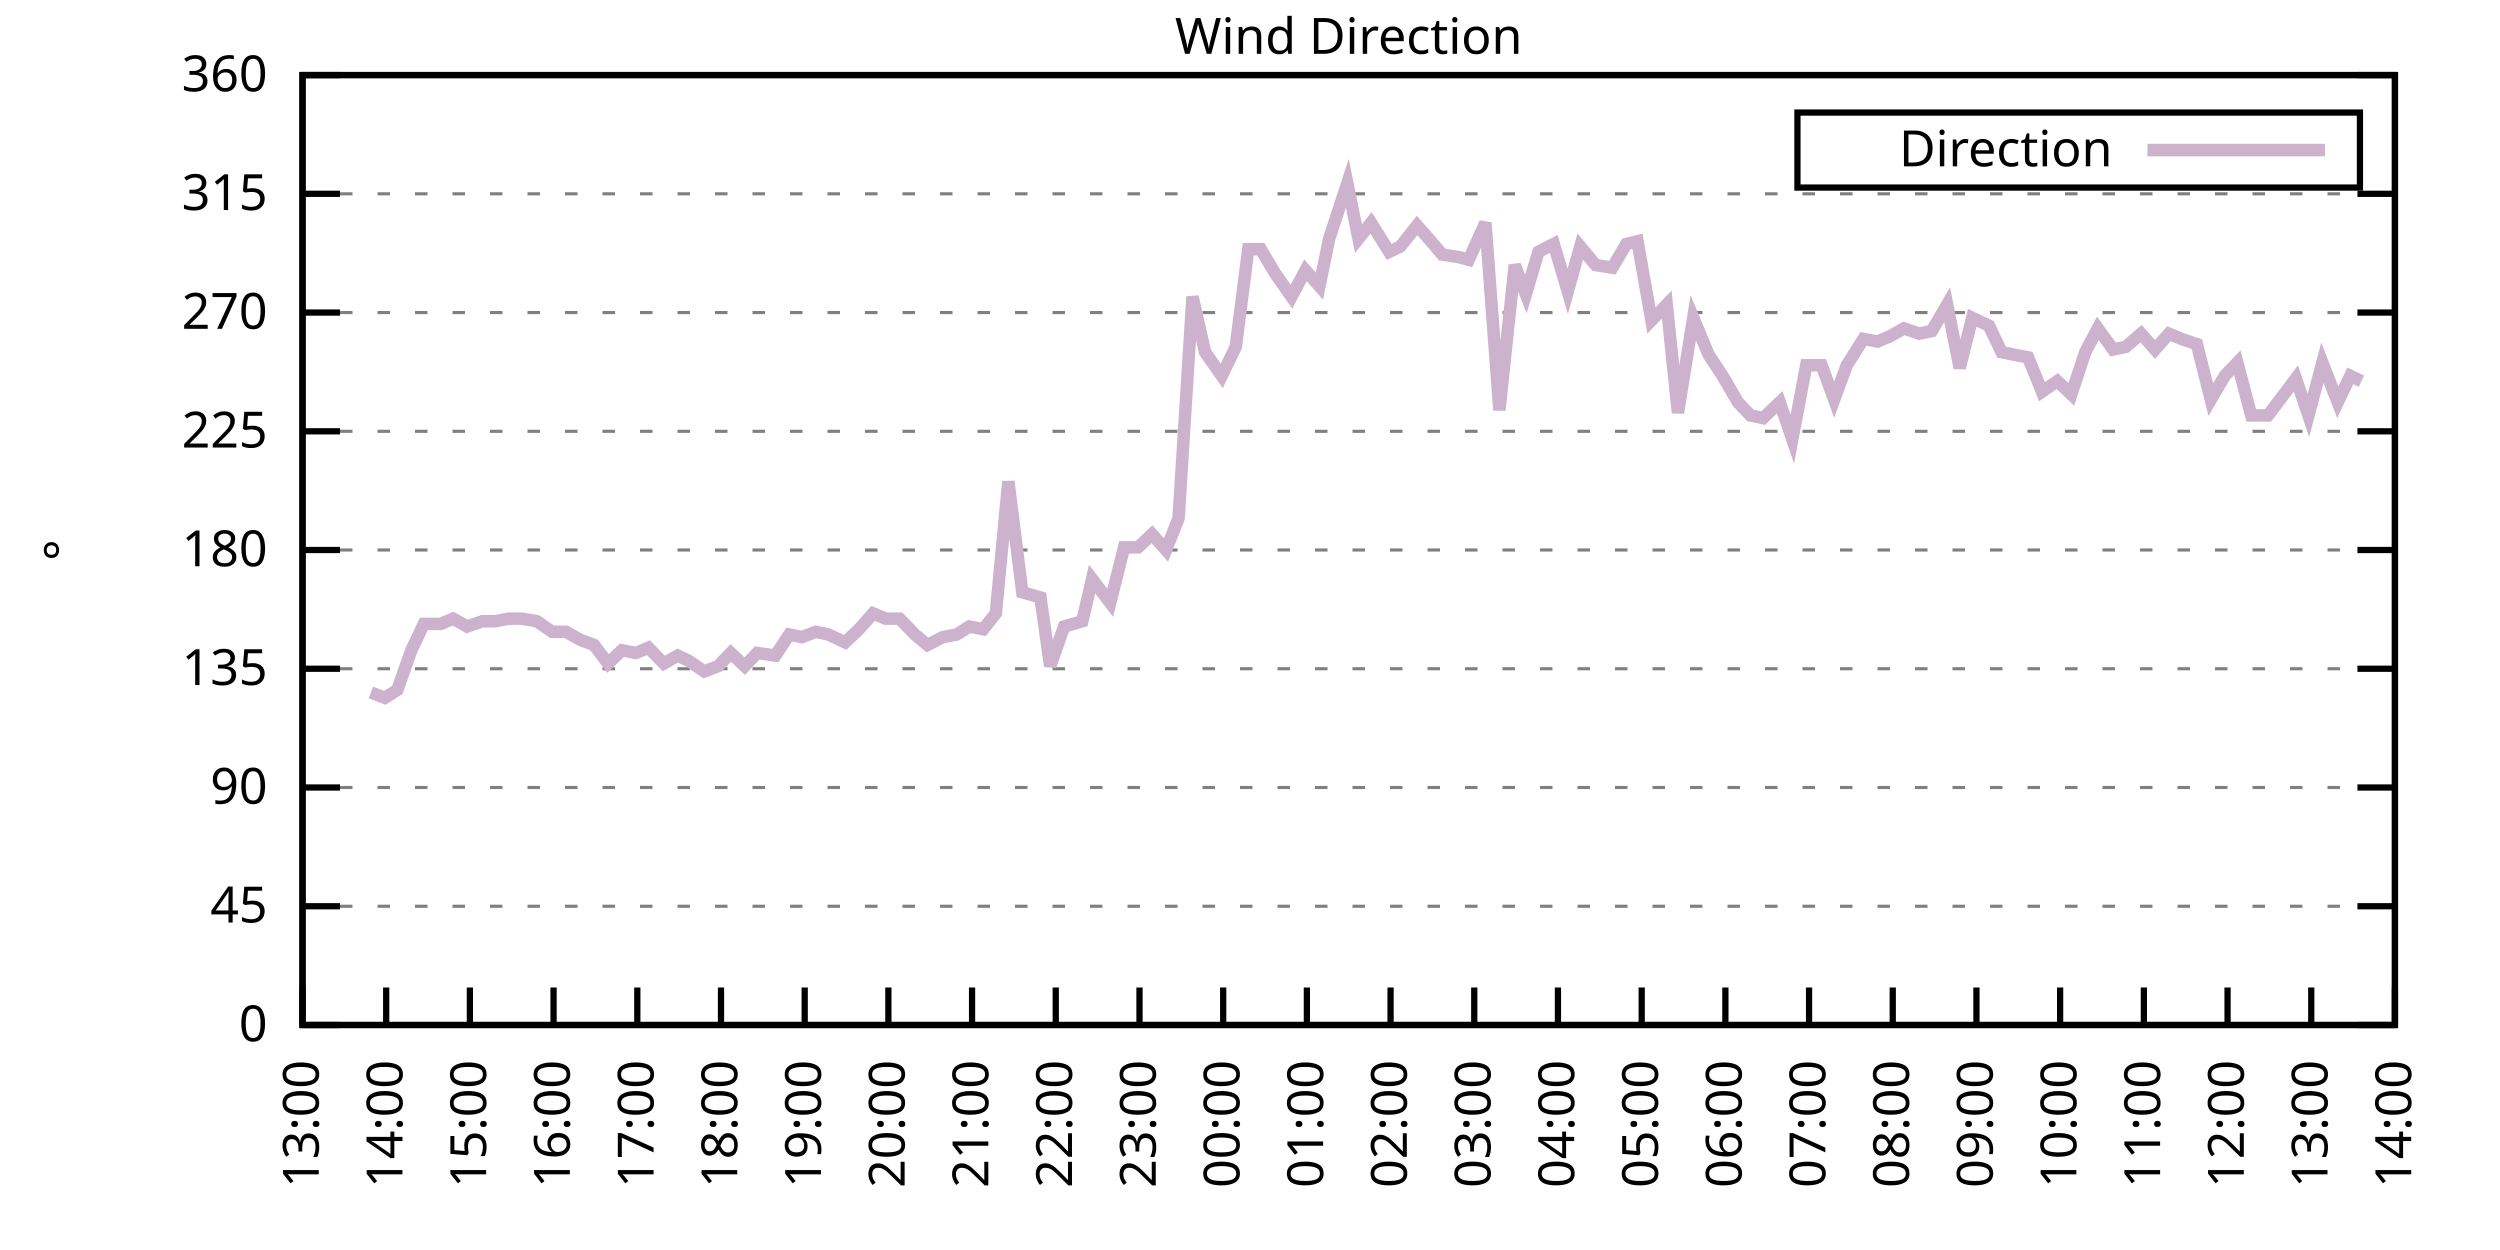
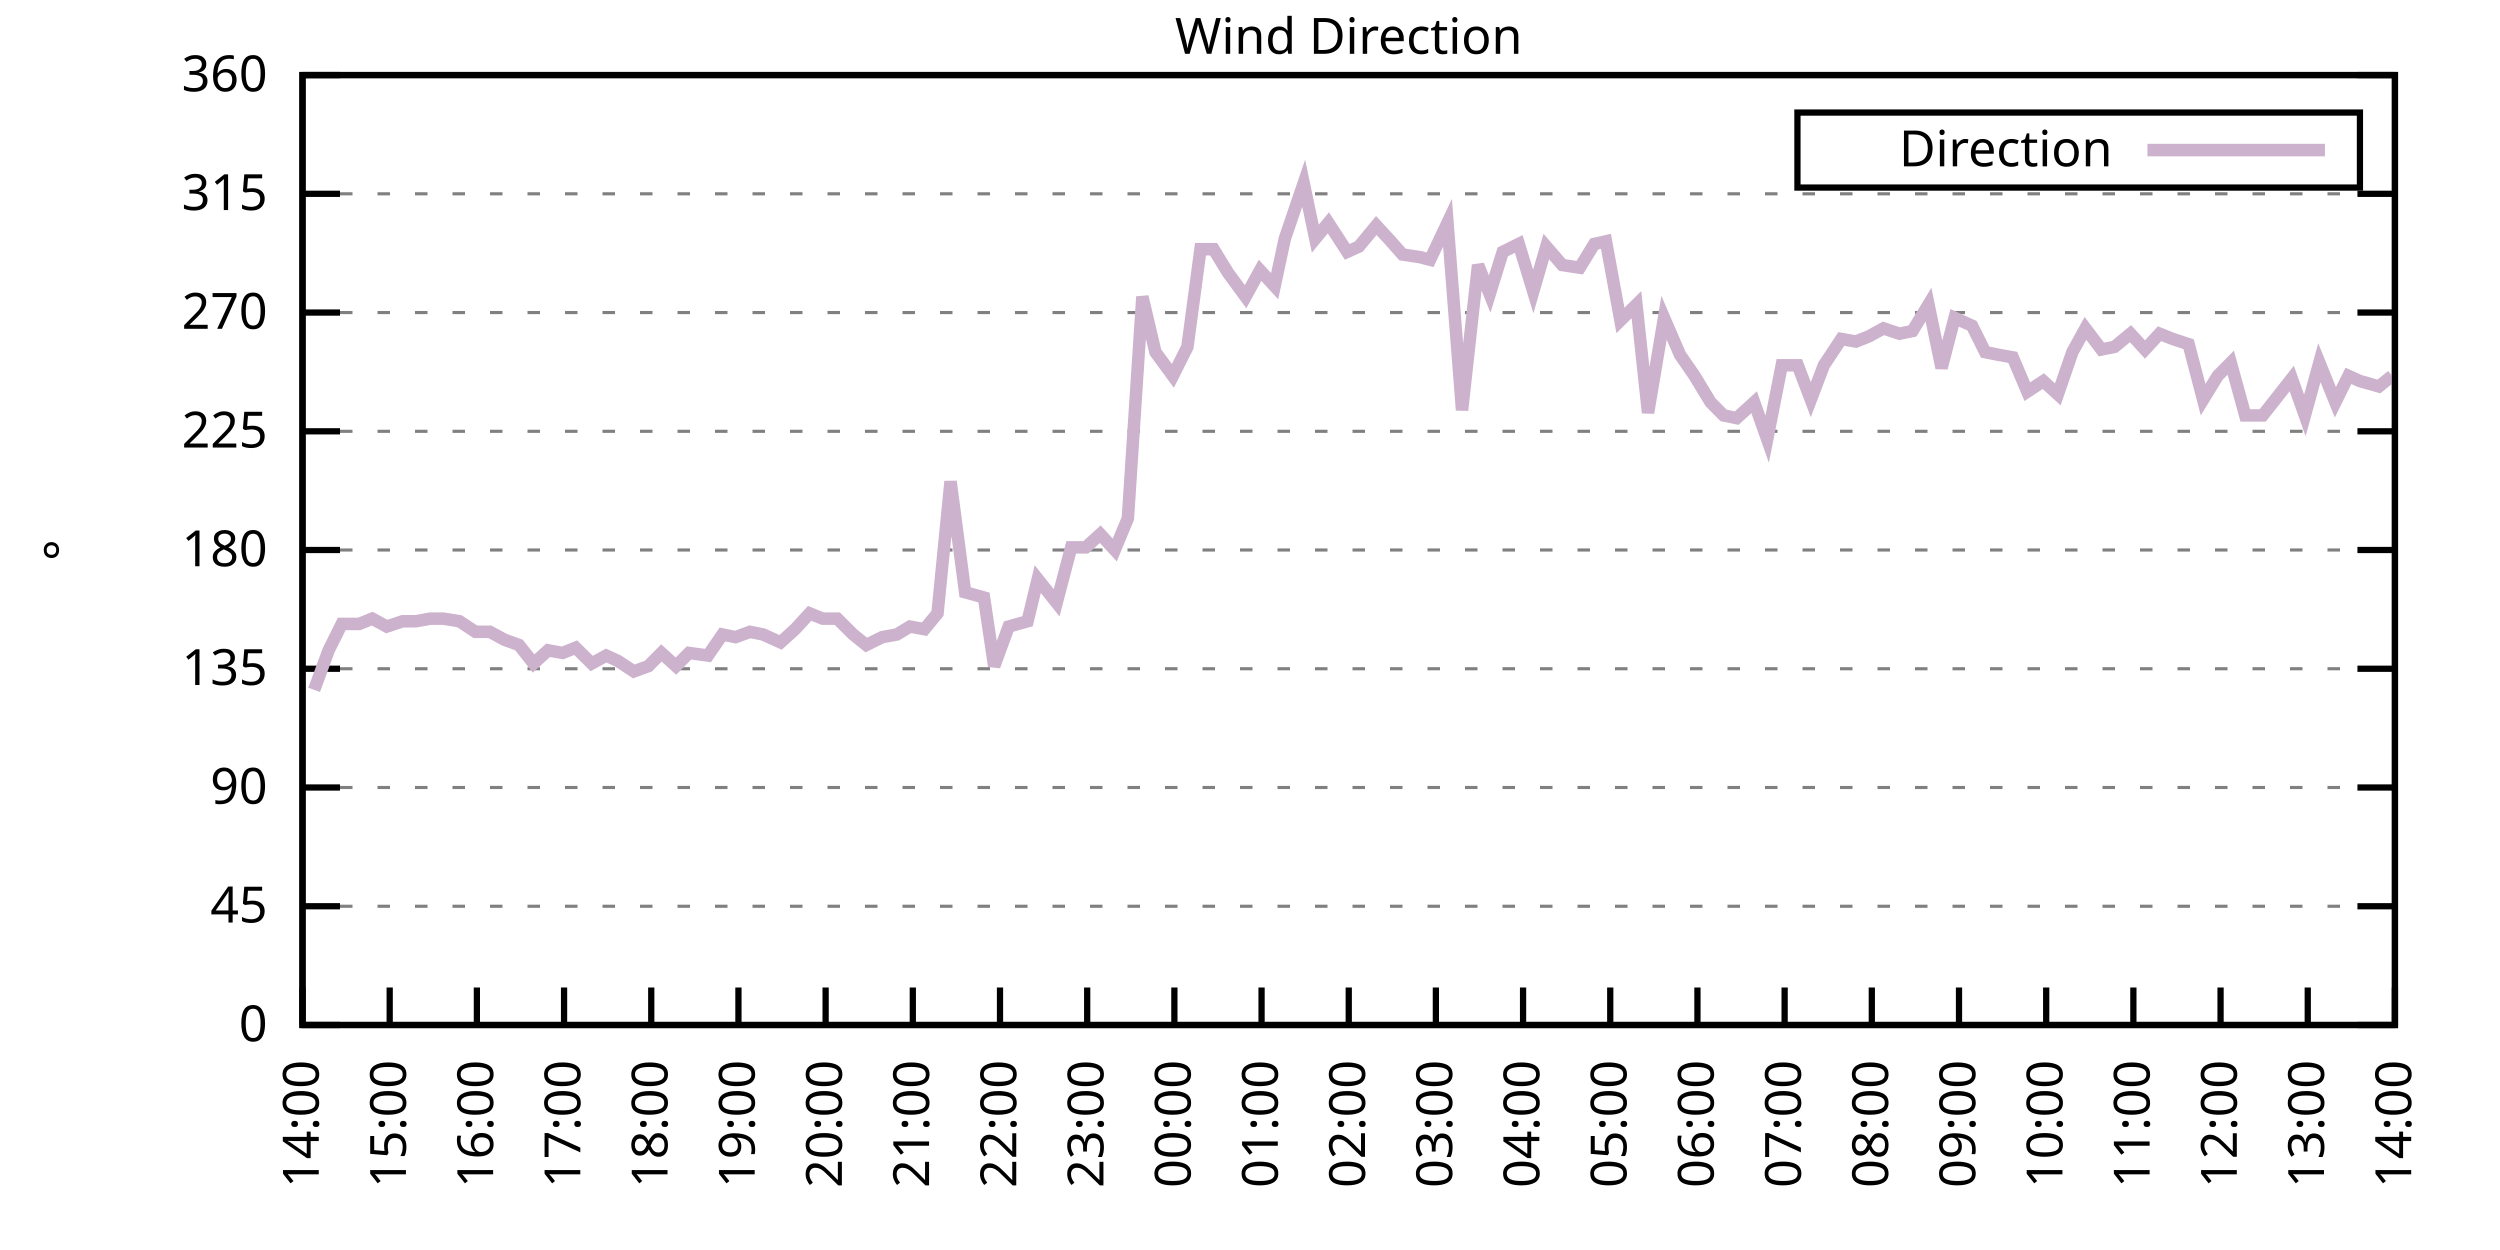
<svg xmlns="http://www.w3.org/2000/svg" xmlns:xlink="http://www.w3.org/1999/xlink" width="400" height="200" viewBox="0 0 400 200">
  <g id="gnuplot_canvas">
    <rect x="0" y="0" width="400" height="200" fill="none" />
    <defs>
      <circle id="gpDot" r="0.5" stroke-width="0.5" stroke="currentColor" />
      <path id="gpPt0" stroke-width="0.333" stroke="currentColor" d="M-1,0 h2 M0,-1 v2" />
      <path id="gpPt1" stroke-width="0.333" stroke="currentColor" d="M-1,-1 L1,1 M1,-1 L-1,1" />
      <path id="gpPt2" stroke-width="0.333" stroke="currentColor" d="M-1,0 L1,0 M0,-1 L0,1 M-1,-1 L1,1 M-1,1 L1,-1" />
      <rect id="gpPt3" stroke-width="0.333" stroke="currentColor" x="-1" y="-1" width="2" height="2" />
      <rect id="gpPt4" stroke-width="0.333" stroke="currentColor" fill="currentColor" x="-1" y="-1" width="2" height="2" />
      <circle id="gpPt5" stroke-width="0.333" stroke="currentColor" cx="0" cy="0" r="1" />
      <use xlink:href="#gpPt5" id="gpPt6" fill="currentColor" stroke="none" />
      <path id="gpPt7" stroke-width="0.333" stroke="currentColor" d="M0,-1.33 L-1.33,0.67 L1.33,0.67 z" />
      <use xlink:href="#gpPt7" id="gpPt8" fill="currentColor" stroke="none" />
      <use xlink:href="#gpPt7" id="gpPt9" stroke="currentColor" transform="rotate(180)" />
      <use xlink:href="#gpPt9" id="gpPt10" fill="currentColor" stroke="none" />
      <use xlink:href="#gpPt3" id="gpPt11" stroke="currentColor" transform="rotate(45)" />
      <use xlink:href="#gpPt11" id="gpPt12" fill="currentColor" stroke="none" />
      <path id="gpPt13" stroke-width="0.333" stroke="currentColor" d="M0,1.330 L1.265,0.411 L0.782,-1.067 L-0.782,-1.076 L-1.265,0.411 z" />
      <use xlink:href="#gpPt13" id="gpPt14" fill="currentColor" stroke="none" />
      <filter id="textbox" filterUnits="objectBoundingBox" x="0" y="0" height="1" width="1">
        <feFlood flood-color="white" flood-opacity="1" result="bgnd" />
        <feComposite in="SourceGraphic" in2="bgnd" operator="atop" />
      </filter>
      <filter id="greybox" filterUnits="objectBoundingBox" x="0" y="0" height="1" width="1">
        <feFlood flood-color="lightgrey" flood-opacity="1" result="grey" />
        <feComposite in="SourceGraphic" in2="grey" operator="atop" />
      </filter>
    </defs>
    <g fill="none" color="white" stroke="currentColor" stroke-width="1.00" stroke-linecap="butt" stroke-linejoin="miter">
</g>
    <g fill="none" color="black" stroke="currentColor" stroke-width="1.00" stroke-linecap="butt" stroke-linejoin="miter">
      <g stroke="none" shape-rendering="crispEdges">
        <polygon fill="rgb(255, 255, 255)" points="48.40,164.00 383.18,164.00 383.18,12.02 48.40,12.02 " />
      </g>
    </g>
    <g fill="none" color="black" stroke="currentColor" stroke-width="1.00" stroke-linecap="butt" stroke-linejoin="miter">
</g>
    <g fill="none" color="black" stroke="black" stroke-width="0.50" stroke-linecap="butt" stroke-linejoin="miter">
</g>
    <g fill="none" color="gray" stroke="currentColor" stroke-width="0.50" stroke-linecap="butt" stroke-linejoin="miter">
      <path stroke="gray" stroke-dasharray="2,4" class="gridline" d="M48.40,164.00 L383.19,164.00  " />
    </g>
    <g fill="none" color="gray" stroke="gray" stroke-width="1.00" stroke-linecap="butt" stroke-linejoin="miter">
</g>
    <g fill="none" color="black" stroke="currentColor" stroke-width="1.00" stroke-linecap="butt" stroke-linejoin="miter">
      <path stroke="black" d="M48.40,164.00 L54.40,164.00 M383.19,164.00 L377.19,164.00  " />
      <g transform="translate(42.80,166.60)" stroke="none" fill="black" font-family="Sans" font-size="8.00" text-anchor="end">
        <text>
          <tspan font-family="Sans"> 0</tspan>
        </text>
      </g>
    </g>
    <g fill="none" color="black" stroke="currentColor" stroke-width="1.00" stroke-linecap="butt" stroke-linejoin="miter">
</g>
    <g fill="none" color="black" stroke="black" stroke-width="0.50" stroke-linecap="butt" stroke-linejoin="miter">
</g>
    <g fill="none" color="gray" stroke="currentColor" stroke-width="0.50" stroke-linecap="butt" stroke-linejoin="miter">
      <path stroke="gray" stroke-dasharray="2,4" class="gridline" d="M48.40,145.00 L383.19,145.00  " />
    </g>
    <g fill="none" color="gray" stroke="gray" stroke-width="1.00" stroke-linecap="butt" stroke-linejoin="miter">
</g>
    <g fill="none" color="black" stroke="currentColor" stroke-width="1.00" stroke-linecap="butt" stroke-linejoin="miter">
      <path stroke="black" d="M48.40,145.00 L54.40,145.00 M383.19,145.00 L377.19,145.00  " />
      <g transform="translate(42.80,147.60)" stroke="none" fill="black" font-family="Sans" font-size="8.00" text-anchor="end">
        <text>
          <tspan font-family="Sans"> 45</tspan>
        </text>
      </g>
    </g>
    <g fill="none" color="black" stroke="currentColor" stroke-width="1.00" stroke-linecap="butt" stroke-linejoin="miter">
</g>
    <g fill="none" color="black" stroke="black" stroke-width="0.50" stroke-linecap="butt" stroke-linejoin="miter">
</g>
    <g fill="none" color="gray" stroke="currentColor" stroke-width="0.50" stroke-linecap="butt" stroke-linejoin="miter">
      <path stroke="gray" stroke-dasharray="2,4" class="gridline" d="M48.40,126.00 L383.19,126.00  " />
    </g>
    <g fill="none" color="gray" stroke="gray" stroke-width="1.00" stroke-linecap="butt" stroke-linejoin="miter">
</g>
    <g fill="none" color="black" stroke="currentColor" stroke-width="1.00" stroke-linecap="butt" stroke-linejoin="miter">
      <path stroke="black" d="M48.40,126.00 L54.40,126.00 M383.19,126.00 L377.19,126.00  " />
      <g transform="translate(42.80,128.60)" stroke="none" fill="black" font-family="Sans" font-size="8.00" text-anchor="end">
        <text>
          <tspan font-family="Sans"> 90</tspan>
        </text>
      </g>
    </g>
    <g fill="none" color="black" stroke="currentColor" stroke-width="1.00" stroke-linecap="butt" stroke-linejoin="miter">
</g>
    <g fill="none" color="black" stroke="black" stroke-width="0.50" stroke-linecap="butt" stroke-linejoin="miter">
</g>
    <g fill="none" color="gray" stroke="currentColor" stroke-width="0.50" stroke-linecap="butt" stroke-linejoin="miter">
      <path stroke="gray" stroke-dasharray="2,4" class="gridline" d="M48.40,107.00 L383.19,107.00  " />
    </g>
    <g fill="none" color="gray" stroke="gray" stroke-width="1.00" stroke-linecap="butt" stroke-linejoin="miter">
</g>
    <g fill="none" color="black" stroke="currentColor" stroke-width="1.00" stroke-linecap="butt" stroke-linejoin="miter">
      <path stroke="black" d="M48.40,107.00 L54.40,107.00 M383.19,107.00 L377.19,107.00  " />
      <g transform="translate(42.80,109.60)" stroke="none" fill="black" font-family="Sans" font-size="8.00" text-anchor="end">
        <text>
          <tspan font-family="Sans"> 135</tspan>
        </text>
      </g>
    </g>
    <g fill="none" color="black" stroke="currentColor" stroke-width="1.00" stroke-linecap="butt" stroke-linejoin="miter">
</g>
    <g fill="none" color="black" stroke="black" stroke-width="0.50" stroke-linecap="butt" stroke-linejoin="miter">
</g>
    <g fill="none" color="gray" stroke="currentColor" stroke-width="0.50" stroke-linecap="butt" stroke-linejoin="miter">
      <path stroke="gray" stroke-dasharray="2,4" class="gridline" d="M48.40,88.00 L383.19,88.00  " />
    </g>
    <g fill="none" color="gray" stroke="gray" stroke-width="1.00" stroke-linecap="butt" stroke-linejoin="miter">
</g>
    <g fill="none" color="black" stroke="currentColor" stroke-width="1.00" stroke-linecap="butt" stroke-linejoin="miter">
      <path stroke="black" d="M48.40,88.00 L54.40,88.00 M383.19,88.00 L377.19,88.00  " />
      <g transform="translate(42.80,90.60)" stroke="none" fill="black" font-family="Sans" font-size="8.00" text-anchor="end">
        <text>
          <tspan font-family="Sans"> 180</tspan>
        </text>
      </g>
    </g>
    <g fill="none" color="black" stroke="currentColor" stroke-width="1.00" stroke-linecap="butt" stroke-linejoin="miter">
</g>
    <g fill="none" color="black" stroke="black" stroke-width="0.50" stroke-linecap="butt" stroke-linejoin="miter">
</g>
    <g fill="none" color="gray" stroke="currentColor" stroke-width="0.50" stroke-linecap="butt" stroke-linejoin="miter">
      <path stroke="gray" stroke-dasharray="2,4" class="gridline" d="M48.40,69.01 L383.19,69.01  " />
    </g>
    <g fill="none" color="gray" stroke="gray" stroke-width="1.00" stroke-linecap="butt" stroke-linejoin="miter">
</g>
    <g fill="none" color="black" stroke="currentColor" stroke-width="1.00" stroke-linecap="butt" stroke-linejoin="miter">
      <path stroke="black" d="M48.40,69.01 L54.40,69.01 M383.19,69.01 L377.19,69.01  " />
      <g transform="translate(42.80,71.61)" stroke="none" fill="black" font-family="Sans" font-size="8.00" text-anchor="end">
        <text>
          <tspan font-family="Sans"> 225</tspan>
        </text>
      </g>
    </g>
    <g fill="none" color="black" stroke="currentColor" stroke-width="1.00" stroke-linecap="butt" stroke-linejoin="miter">
</g>
    <g fill="none" color="black" stroke="black" stroke-width="0.50" stroke-linecap="butt" stroke-linejoin="miter">
</g>
    <g fill="none" color="gray" stroke="currentColor" stroke-width="0.50" stroke-linecap="butt" stroke-linejoin="miter">
      <path stroke="gray" stroke-dasharray="2,4" class="gridline" d="M48.40,50.01 L383.19,50.01  " />
    </g>
    <g fill="none" color="gray" stroke="gray" stroke-width="1.00" stroke-linecap="butt" stroke-linejoin="miter">
</g>
    <g fill="none" color="black" stroke="currentColor" stroke-width="1.00" stroke-linecap="butt" stroke-linejoin="miter">
      <path stroke="black" d="M48.40,50.01 L54.40,50.01 M383.19,50.01 L377.19,50.01  " />
      <g transform="translate(42.80,52.61)" stroke="none" fill="black" font-family="Sans" font-size="8.00" text-anchor="end">
        <text>
          <tspan font-family="Sans"> 270</tspan>
        </text>
      </g>
    </g>
    <g fill="none" color="black" stroke="currentColor" stroke-width="1.00" stroke-linecap="butt" stroke-linejoin="miter">
</g>
    <g fill="none" color="black" stroke="black" stroke-width="0.50" stroke-linecap="butt" stroke-linejoin="miter">
</g>
    <g fill="none" color="gray" stroke="currentColor" stroke-width="0.50" stroke-linecap="butt" stroke-linejoin="miter">
      <path stroke="gray" stroke-dasharray="2,4" class="gridline" d="M48.40,31.01 L383.19,31.01  " />
    </g>
    <g fill="none" color="gray" stroke="gray" stroke-width="1.00" stroke-linecap="butt" stroke-linejoin="miter">
</g>
    <g fill="none" color="black" stroke="currentColor" stroke-width="1.00" stroke-linecap="butt" stroke-linejoin="miter">
      <path stroke="black" d="M48.40,31.01 L54.40,31.01 M383.19,31.01 L377.19,31.01  " />
      <g transform="translate(42.80,33.61)" stroke="none" fill="black" font-family="Sans" font-size="8.00" text-anchor="end">
        <text>
          <tspan font-family="Sans"> 315</tspan>
        </text>
      </g>
    </g>
    <g fill="none" color="black" stroke="currentColor" stroke-width="1.00" stroke-linecap="butt" stroke-linejoin="miter">
</g>
    <g fill="none" color="black" stroke="black" stroke-width="0.50" stroke-linecap="butt" stroke-linejoin="miter">
</g>
    <g fill="none" color="gray" stroke="currentColor" stroke-width="0.50" stroke-linecap="butt" stroke-linejoin="miter">
      <path stroke="gray" stroke-dasharray="2,4" class="gridline" d="M48.40,12.01 L383.19,12.01  " />
    </g>
    <g fill="none" color="gray" stroke="gray" stroke-width="1.00" stroke-linecap="butt" stroke-linejoin="miter">
</g>
    <g fill="none" color="black" stroke="currentColor" stroke-width="1.00" stroke-linecap="butt" stroke-linejoin="miter">
      <path stroke="black" d="M48.40,12.01 L54.40,12.01 M383.19,12.01 L377.19,12.01  " />
      <g transform="translate(42.80,14.61)" stroke="none" fill="black" font-family="Sans" font-size="8.00" text-anchor="end">
        <text>
          <tspan font-family="Sans"> 360</tspan>
        </text>
      </g>
    </g>
    <g fill="none" color="black" stroke="currentColor" stroke-width="1.00" stroke-linecap="butt" stroke-linejoin="miter">
      <path stroke="black" d="M48.40,164.00 L48.40,158.00  " />
      <g transform="translate(51.00,169.60) rotate(270.00)" stroke="none" fill="black" font-family="Sans" font-size="8.00" text-anchor="end">
        <text>
-           <tspan font-family="Sans">13:00</tspan>
-         </text>
-       </g>
-     </g>
-     <g fill="none" color="black" stroke="currentColor" stroke-width="1.00" stroke-linecap="butt" stroke-linejoin="miter">
-       <path stroke="black" d="M61.79,164.00 L61.79,158.00  " />
-       <g transform="translate(64.39,169.60) rotate(270.00)" stroke="none" fill="black" font-family="Sans" font-size="8.00" text-anchor="end">
-         <text>
          <tspan font-family="Sans">14:00</tspan>
        </text>
      </g>
    </g>
    <g fill="none" color="black" stroke="currentColor" stroke-width="1.00" stroke-linecap="butt" stroke-linejoin="miter">
-       <path stroke="black" d="M75.18,164.00 L75.18,158.00  " />
-       <g transform="translate(77.78,169.60) rotate(270.00)" stroke="none" fill="black" font-family="Sans" font-size="8.00" text-anchor="end">
+       <path stroke="black" d="M62.35,164.00 L62.35,158.00  " />
+       <g transform="translate(64.95,169.60) rotate(270.00)" stroke="none" fill="black" font-family="Sans" font-size="8.00" text-anchor="end">
        <text>
          <tspan font-family="Sans">15:00</tspan>
        </text>
      </g>
    </g>
    <g fill="none" color="black" stroke="currentColor" stroke-width="1.00" stroke-linecap="butt" stroke-linejoin="miter">
-       <path stroke="black" d="M88.57,164.00 L88.57,158.00  " />
-       <g transform="translate(91.17,169.60) rotate(270.00)" stroke="none" fill="black" font-family="Sans" font-size="8.00" text-anchor="end">
+       <path stroke="black" d="M76.30,164.00 L76.30,158.00  " />
+       <g transform="translate(78.90,169.60) rotate(270.00)" stroke="none" fill="black" font-family="Sans" font-size="8.00" text-anchor="end">
        <text>
          <tspan font-family="Sans">16:00</tspan>
        </text>
      </g>
    </g>
    <g fill="none" color="black" stroke="currentColor" stroke-width="1.00" stroke-linecap="butt" stroke-linejoin="miter">
-       <path stroke="black" d="M101.97,164.00 L101.97,158.00  " />
-       <g transform="translate(104.57,169.60) rotate(270.00)" stroke="none" fill="black" font-family="Sans" font-size="8.00" text-anchor="end">
+       <path stroke="black" d="M90.25,164.00 L90.25,158.00  " />
+       <g transform="translate(92.85,169.60) rotate(270.00)" stroke="none" fill="black" font-family="Sans" font-size="8.00" text-anchor="end">
        <text>
          <tspan font-family="Sans">17:00</tspan>
        </text>
      </g>
    </g>
    <g fill="none" color="black" stroke="currentColor" stroke-width="1.00" stroke-linecap="butt" stroke-linejoin="miter">
-       <path stroke="black" d="M115.36,164.00 L115.36,158.00  " />
-       <g transform="translate(117.96,169.60) rotate(270.00)" stroke="none" fill="black" font-family="Sans" font-size="8.00" text-anchor="end">
+       <path stroke="black" d="M104.20,164.00 L104.20,158.00  " />
+       <g transform="translate(106.80,169.60) rotate(270.00)" stroke="none" fill="black" font-family="Sans" font-size="8.00" text-anchor="end">
        <text>
          <tspan font-family="Sans">18:00</tspan>
        </text>
      </g>
    </g>
    <g fill="none" color="black" stroke="currentColor" stroke-width="1.00" stroke-linecap="butt" stroke-linejoin="miter">
-       <path stroke="black" d="M128.75,164.00 L128.75,158.00  " />
-       <g transform="translate(131.35,169.60) rotate(270.00)" stroke="none" fill="black" font-family="Sans" font-size="8.00" text-anchor="end">
+       <path stroke="black" d="M118.15,164.00 L118.15,158.00  " />
+       <g transform="translate(120.75,169.60) rotate(270.00)" stroke="none" fill="black" font-family="Sans" font-size="8.00" text-anchor="end">
        <text>
          <tspan font-family="Sans">19:00</tspan>
        </text>
      </g>
    </g>
    <g fill="none" color="black" stroke="currentColor" stroke-width="1.00" stroke-linecap="butt" stroke-linejoin="miter">
-       <path stroke="black" d="M142.14,164.00 L142.14,158.00  " />
-       <g transform="translate(144.74,169.60) rotate(270.00)" stroke="none" fill="black" font-family="Sans" font-size="8.00" text-anchor="end">
+       <path stroke="black" d="M132.10,164.00 L132.10,158.00  " />
+       <g transform="translate(134.70,169.60) rotate(270.00)" stroke="none" fill="black" font-family="Sans" font-size="8.00" text-anchor="end">
        <text>
          <tspan font-family="Sans">20:00</tspan>
        </text>
      </g>
    </g>
    <g fill="none" color="black" stroke="currentColor" stroke-width="1.00" stroke-linecap="butt" stroke-linejoin="miter">
-       <path stroke="black" d="M155.53,164.00 L155.53,158.00  " />
-       <g transform="translate(158.13,169.60) rotate(270.00)" stroke="none" fill="black" font-family="Sans" font-size="8.00" text-anchor="end">
+       <path stroke="black" d="M146.05,164.00 L146.05,158.00  " />
+       <g transform="translate(148.65,169.60) rotate(270.00)" stroke="none" fill="black" font-family="Sans" font-size="8.00" text-anchor="end">
        <text>
          <tspan font-family="Sans">21:00</tspan>
        </text>
      </g>
    </g>
    <g fill="none" color="black" stroke="currentColor" stroke-width="1.00" stroke-linecap="butt" stroke-linejoin="miter">
-       <path stroke="black" d="M168.92,164.00 L168.92,158.00  " />
-       <g transform="translate(171.52,169.60) rotate(270.00)" stroke="none" fill="black" font-family="Sans" font-size="8.00" text-anchor="end">
+       <path stroke="black" d="M160.00,164.00 L160.00,158.00  " />
+       <g transform="translate(162.60,169.60) rotate(270.00)" stroke="none" fill="black" font-family="Sans" font-size="8.00" text-anchor="end">
        <text>
          <tspan font-family="Sans">22:00</tspan>
        </text>
      </g>
    </g>
    <g fill="none" color="black" stroke="currentColor" stroke-width="1.00" stroke-linecap="butt" stroke-linejoin="miter">
-       <path stroke="black" d="M182.32,164.00 L182.32,158.00  " />
-       <g transform="translate(184.92,169.60) rotate(270.00)" stroke="none" fill="black" font-family="Sans" font-size="8.00" text-anchor="end">
+       <path stroke="black" d="M173.95,164.00 L173.95,158.00  " />
+       <g transform="translate(176.55,169.60) rotate(270.00)" stroke="none" fill="black" font-family="Sans" font-size="8.00" text-anchor="end">
        <text>
          <tspan font-family="Sans">23:00</tspan>
        </text>
      </g>
    </g>
    <g fill="none" color="black" stroke="currentColor" stroke-width="1.00" stroke-linecap="butt" stroke-linejoin="miter">
-       <path stroke="black" d="M195.71,164.00 L195.71,158.00  " />
-       <g transform="translate(198.31,169.60) rotate(270.00)" stroke="none" fill="black" font-family="Sans" font-size="8.00" text-anchor="end">
+       <path stroke="black" d="M187.90,164.00 L187.90,158.00  " />
+       <g transform="translate(190.50,169.60) rotate(270.00)" stroke="none" fill="black" font-family="Sans" font-size="8.00" text-anchor="end">
        <text>
          <tspan font-family="Sans">00:00</tspan>
        </text>
      </g>
    </g>
    <g fill="none" color="black" stroke="currentColor" stroke-width="1.00" stroke-linecap="butt" stroke-linejoin="miter">
-       <path stroke="black" d="M209.10,164.00 L209.10,158.00  " />
-       <g transform="translate(211.70,169.60) rotate(270.00)" stroke="none" fill="black" font-family="Sans" font-size="8.00" text-anchor="end">
+       <path stroke="black" d="M201.85,164.00 L201.85,158.00  " />
+       <g transform="translate(204.45,169.60) rotate(270.00)" stroke="none" fill="black" font-family="Sans" font-size="8.00" text-anchor="end">
        <text>
          <tspan font-family="Sans">01:00</tspan>
        </text>
      </g>
    </g>
    <g fill="none" color="black" stroke="currentColor" stroke-width="1.00" stroke-linecap="butt" stroke-linejoin="miter">
-       <path stroke="black" d="M222.49,164.00 L222.49,158.00  " />
-       <g transform="translate(225.09,169.60) rotate(270.00)" stroke="none" fill="black" font-family="Sans" font-size="8.00" text-anchor="end">
+       <path stroke="black" d="M215.80,164.00 L215.80,158.00  " />
+       <g transform="translate(218.40,169.60) rotate(270.00)" stroke="none" fill="black" font-family="Sans" font-size="8.00" text-anchor="end">
        <text>
          <tspan font-family="Sans">02:00</tspan>
        </text>
      </g>
    </g>
    <g fill="none" color="black" stroke="currentColor" stroke-width="1.00" stroke-linecap="butt" stroke-linejoin="miter">
-       <path stroke="black" d="M235.88,164.00 L235.88,158.00  " />
-       <g transform="translate(238.48,169.60) rotate(270.00)" stroke="none" fill="black" font-family="Sans" font-size="8.00" text-anchor="end">
+       <path stroke="black" d="M229.74,164.00 L229.74,158.00  " />
+       <g transform="translate(232.34,169.60) rotate(270.00)" stroke="none" fill="black" font-family="Sans" font-size="8.00" text-anchor="end">
        <text>
          <tspan font-family="Sans">03:00</tspan>
        </text>
      </g>
    </g>
    <g fill="none" color="black" stroke="currentColor" stroke-width="1.00" stroke-linecap="butt" stroke-linejoin="miter">
-       <path stroke="black" d="M249.27,164.00 L249.27,158.00  " />
-       <g transform="translate(251.87,169.60) rotate(270.00)" stroke="none" fill="black" font-family="Sans" font-size="8.00" text-anchor="end">
+       <path stroke="black" d="M243.69,164.00 L243.69,158.00  " />
+       <g transform="translate(246.29,169.60) rotate(270.00)" stroke="none" fill="black" font-family="Sans" font-size="8.00" text-anchor="end">
        <text>
          <tspan font-family="Sans">04:00</tspan>
        </text>
      </g>
    </g>
    <g fill="none" color="black" stroke="currentColor" stroke-width="1.00" stroke-linecap="butt" stroke-linejoin="miter">
-       <path stroke="black" d="M262.67,164.00 L262.67,158.00  " />
-       <g transform="translate(265.27,169.60) rotate(270.00)" stroke="none" fill="black" font-family="Sans" font-size="8.00" text-anchor="end">
+       <path stroke="black" d="M257.64,164.00 L257.64,158.00  " />
+       <g transform="translate(260.24,169.60) rotate(270.00)" stroke="none" fill="black" font-family="Sans" font-size="8.00" text-anchor="end">
        <text>
          <tspan font-family="Sans">05:00</tspan>
        </text>
      </g>
    </g>
    <g fill="none" color="black" stroke="currentColor" stroke-width="1.00" stroke-linecap="butt" stroke-linejoin="miter">
-       <path stroke="black" d="M276.06,164.00 L276.06,158.00  " />
-       <g transform="translate(278.66,169.60) rotate(270.00)" stroke="none" fill="black" font-family="Sans" font-size="8.00" text-anchor="end">
+       <path stroke="black" d="M271.59,164.00 L271.59,158.00  " />
+       <g transform="translate(274.19,169.60) rotate(270.00)" stroke="none" fill="black" font-family="Sans" font-size="8.00" text-anchor="end">
        <text>
          <tspan font-family="Sans">06:00</tspan>
        </text>
      </g>
    </g>
    <g fill="none" color="black" stroke="currentColor" stroke-width="1.00" stroke-linecap="butt" stroke-linejoin="miter">
-       <path stroke="black" d="M289.45,164.00 L289.45,158.00  " />
-       <g transform="translate(292.05,169.60) rotate(270.00)" stroke="none" fill="black" font-family="Sans" font-size="8.00" text-anchor="end">
+       <path stroke="black" d="M285.54,164.00 L285.54,158.00  " />
+       <g transform="translate(288.14,169.60) rotate(270.00)" stroke="none" fill="black" font-family="Sans" font-size="8.00" text-anchor="end">
        <text>
          <tspan font-family="Sans">07:00</tspan>
        </text>
      </g>
    </g>
    <g fill="none" color="black" stroke="currentColor" stroke-width="1.00" stroke-linecap="butt" stroke-linejoin="miter">
-       <path stroke="black" d="M302.84,164.00 L302.84,158.00  " />
-       <g transform="translate(305.44,169.60) rotate(270.00)" stroke="none" fill="black" font-family="Sans" font-size="8.00" text-anchor="end">
+       <path stroke="black" d="M299.49,164.00 L299.49,158.00  " />
+       <g transform="translate(302.09,169.60) rotate(270.00)" stroke="none" fill="black" font-family="Sans" font-size="8.00" text-anchor="end">
        <text>
          <tspan font-family="Sans">08:00</tspan>
        </text>
      </g>
    </g>
    <g fill="none" color="black" stroke="currentColor" stroke-width="1.00" stroke-linecap="butt" stroke-linejoin="miter">
-       <path stroke="black" d="M316.23,164.00 L316.23,158.00  " />
-       <g transform="translate(318.83,169.60) rotate(270.00)" stroke="none" fill="black" font-family="Sans" font-size="8.00" text-anchor="end">
+       <path stroke="black" d="M313.44,164.00 L313.44,158.00  " />
+       <g transform="translate(316.04,169.60) rotate(270.00)" stroke="none" fill="black" font-family="Sans" font-size="8.00" text-anchor="end">
        <text>
          <tspan font-family="Sans">09:00</tspan>
        </text>
      </g>
    </g>
    <g fill="none" color="black" stroke="currentColor" stroke-width="1.00" stroke-linecap="butt" stroke-linejoin="miter">
-       <path stroke="black" d="M329.62,164.00 L329.62,158.00  " />
-       <g transform="translate(332.22,169.60) rotate(270.00)" stroke="none" fill="black" font-family="Sans" font-size="8.00" text-anchor="end">
+       <path stroke="black" d="M327.39,164.00 L327.39,158.00  " />
+       <g transform="translate(329.99,169.60) rotate(270.00)" stroke="none" fill="black" font-family="Sans" font-size="8.00" text-anchor="end">
        <text>
          <tspan font-family="Sans">10:00</tspan>
        </text>
      </g>
    </g>
    <g fill="none" color="black" stroke="currentColor" stroke-width="1.00" stroke-linecap="butt" stroke-linejoin="miter">
-       <path stroke="black" d="M343.02,164.00 L343.02,158.00  " />
-       <g transform="translate(345.62,169.60) rotate(270.00)" stroke="none" fill="black" font-family="Sans" font-size="8.00" text-anchor="end">
+       <path stroke="black" d="M341.34,164.00 L341.34,158.00  " />
+       <g transform="translate(343.94,169.60) rotate(270.00)" stroke="none" fill="black" font-family="Sans" font-size="8.00" text-anchor="end">
        <text>
          <tspan font-family="Sans">11:00</tspan>
        </text>
      </g>
    </g>
    <g fill="none" color="black" stroke="currentColor" stroke-width="1.00" stroke-linecap="butt" stroke-linejoin="miter">
-       <path stroke="black" d="M356.41,164.00 L356.41,158.00  " />
-       <g transform="translate(359.01,169.60) rotate(270.00)" stroke="none" fill="black" font-family="Sans" font-size="8.00" text-anchor="end">
+       <path stroke="black" d="M355.29,164.00 L355.29,158.00  " />
+       <g transform="translate(357.89,169.60) rotate(270.00)" stroke="none" fill="black" font-family="Sans" font-size="8.00" text-anchor="end">
        <text>
          <tspan font-family="Sans">12:00</tspan>
        </text>
      </g>
    </g>
    <g fill="none" color="black" stroke="currentColor" stroke-width="1.00" stroke-linecap="butt" stroke-linejoin="miter">
-       <path stroke="black" d="M369.80,164.00 L369.80,158.00  " />
-       <g transform="translate(372.40,169.60) rotate(270.00)" stroke="none" fill="black" font-family="Sans" font-size="8.00" text-anchor="end">
+       <path stroke="black" d="M369.24,164.00 L369.24,158.00  " />
+       <g transform="translate(371.84,169.60) rotate(270.00)" stroke="none" fill="black" font-family="Sans" font-size="8.00" text-anchor="end">
        <text>
          <tspan font-family="Sans">13:00</tspan>
        </text>
      </g>
    </g>
    <g fill="none" color="black" stroke="currentColor" stroke-width="1.00" stroke-linecap="butt" stroke-linejoin="miter">
      <path stroke="black" d="M383.19,164.00 L383.19,158.00  " />
      <g transform="translate(385.79,169.60) rotate(270.00)" stroke="none" fill="black" font-family="Sans" font-size="8.00" text-anchor="end">
        <text>
          <tspan font-family="Sans">14:00</tspan>
        </text>
      </g>
    </g>
    <g fill="none" color="black" stroke="currentColor" stroke-width="1.00" stroke-linecap="butt" stroke-linejoin="miter">
</g>
    <g fill="none" color="black" stroke="currentColor" stroke-width="1.00" stroke-linecap="butt" stroke-linejoin="miter">
      <path stroke="black" d="M48.40,12.01 L48.40,164.00 L383.19,164.00 L383.19,12.01 L48.40,12.01 Z  " />
    </g>
    <g fill="none" color="black" stroke="currentColor" stroke-width="1.00" stroke-linecap="butt" stroke-linejoin="miter">
</g>
    <g fill="none" color="black" stroke="currentColor" stroke-width="1.00" stroke-linecap="butt" stroke-linejoin="miter">
      <path stroke="black" d="M287.59,30.01 L287.59,18.01 L377.59,18.01 L377.59,30.01 L287.59,30.01 Z  " />
    </g>
    <g id="Wind_direction_plot_1">
      <g fill="none" color="white" stroke="black" stroke-width="2.00" stroke-linecap="butt" stroke-linejoin="miter">
</g>
      <g fill="none" color="black" stroke="currentColor" stroke-width="2.00" stroke-linecap="butt" stroke-linejoin="miter">
        <g transform="translate(337.99,26.61)" stroke="none" fill="black" font-family="Sans" font-size="8.00" text-anchor="end">
          <text>
            <tspan font-family="Sans">Direction</tspan>
          </text>
        </g>
      </g>
      <g fill="none" color="black" stroke="currentColor" stroke-width="2.00" stroke-linecap="butt" stroke-linejoin="miter">
-         <path stroke="rgb(204, 178, 204)" d="M343.59,24.01 L371.99,24.01 M59.34,110.80 L61.57,111.65 L63.58,110.38 L65.81,104.05 L67.82,99.83 L70.50,99.83   L72.50,98.98 L74.74,100.25 L77.19,99.40 L79.20,99.40 L81.43,98.98 L83.44,98.98 L85.90,99.40 L88.35,101.09   L90.58,101.09 L92.82,102.36 L95.05,103.20 L97.28,106.16 L99.51,104.05 L101.74,104.47 L103.75,103.63 L106.21,106.16   L108.44,104.89 L110.22,105.74 L112.68,107.43 L114.91,106.58 L116.92,104.47 L119.15,106.58 L121.16,104.47 L124.06,104.89   L126.29,101.52 L128.30,101.94 L130.54,101.09 L132.54,101.52 L135.22,102.78 L137.45,100.67 L139.69,98.14 L141.69,98.98   L143.93,98.98 L146.38,101.52 L148.39,103.20 L150.85,101.94 L153.08,101.52 L155.09,100.25 L157.32,100.67 L159.33,98.14   L161.34,77.03 L163.57,94.76 L166.47,95.60 L168.03,106.58 L170.26,100.25 L173.17,99.40 L174.73,92.65 L177.63,96.45   L179.86,87.58 L182.09,87.58 L184.32,85.47 L186.56,88.00 L188.57,82.94 L190.80,47.47 L192.81,56.34 L195.48,60.14   L197.72,55.50 L199.73,39.87 L201.73,39.87 L203.97,43.67 L206.64,47.47 L208.88,43.25 L211.11,45.79 L212.67,38.19   L215.57,29.32 L217.36,38.19 L219.37,35.65 L222.27,40.30 L224.05,39.45 L226.73,36.08 L228.96,38.61 L230.75,40.72   L233.43,41.14 L234.99,41.56 L237.67,35.65 L239.90,65.63 L242.36,42.41 L244.14,47.05 L246.15,40.30 L248.60,39.03   L250.84,46.63 L252.85,39.45 L255.30,42.41 L257.98,42.83 L260.21,39.03 L262.00,38.61 L264.23,51.27 L266.68,48.74   L268.47,66.05 L270.92,50.85 L273.38,56.76 L275.61,60.14 L278.07,64.36 L280.07,66.47 L282.08,66.90 L284.76,64.36   L286.77,70.27 L289.00,58.45 L291.46,58.45 L293.47,63.94 L295.48,58.45 L298.15,54.23 L300.39,54.65 L302.39,53.81   L304.63,52.54 L307.08,53.39 L309.09,52.96 L311.54,48.74 L313.55,58.87 L315.56,50.85 L318.24,52.12 L320.25,56.34   L322.26,56.76 L324.49,57.18 L326.72,62.67 L329.18,60.98 L331.41,63.10 L333.64,56.34 L335.65,52.54 L338.10,55.92   L340.11,55.50 L342.57,53.39 L344.80,55.92 L347.03,53.39 L349.04,54.23 L351.50,55.07 L353.73,63.94 L355.96,60.14   L357.97,58.03 L360.20,66.47 L362.88,66.47 L365.11,63.52 L367.34,60.56 L369.35,66.47 L371.58,58.03 L374.04,64.36   L376.05,60.14 L377.83,60.98  " />
+         <path stroke="rgb(204, 178, 204)" d="M343.59,24.01 L371.99,24.01 M50.26,110.38 L52.58,104.05 L54.68,99.83 L57.47,99.83 L59.56,98.98 L61.88,100.25   L64.44,99.40 L66.53,99.40 L68.86,98.98 L70.95,98.98 L73.51,99.40 L76.07,101.09 L78.39,101.09 L80.72,102.36   L83.04,103.20 L85.37,106.16 L87.69,104.05 L90.02,104.47 L92.11,103.63 L94.67,106.16 L96.99,104.89 L98.85,105.74   L101.41,107.43 L103.73,106.58 L105.83,104.47 L108.15,106.58 L110.24,104.47 L113.27,104.89 L115.59,101.52 L117.68,101.94   L120.01,101.09 L122.10,101.52 L124.89,102.78 L127.22,100.67 L129.54,98.14 L131.63,98.98 L133.96,98.98 L136.51,101.52   L138.61,103.20 L141.16,101.94 L143.49,101.52 L145.58,100.25 L147.91,100.67 L150.00,98.14 L152.09,77.03 L154.42,94.76   L157.44,95.60 L159.07,106.58 L161.39,100.25 L164.41,99.40 L166.04,92.65 L169.06,96.45 L171.39,87.58 L173.71,87.58   L176.04,85.47 L178.36,88.00 L180.46,82.94 L182.78,47.47 L184.87,56.34 L187.66,60.14 L189.99,55.50 L192.08,39.87   L194.17,39.87 L196.50,43.67 L199.29,47.47 L201.61,43.25 L203.94,45.79 L205.57,38.19 L208.59,29.32 L210.45,38.19   L212.54,35.65 L215.56,40.30 L217.42,39.45 L220.21,36.08 L222.54,38.61 L224.40,40.72 L227.19,41.14 L228.81,41.56   L231.60,35.65 L233.93,65.63 L236.49,42.41 L238.35,47.05 L240.44,40.30 L243.00,39.03 L245.32,46.63 L247.41,39.45   L249.97,42.41 L252.76,42.83 L255.09,39.03 L256.95,38.61 L259.27,51.27 L261.83,48.74 L263.69,66.05 L266.25,50.85   L268.80,56.76 L271.13,60.14 L273.69,64.36 L275.78,66.47 L277.87,66.90 L280.66,64.36 L282.75,70.27 L285.08,58.45   L287.64,58.45 L289.73,63.94 L291.82,58.45 L294.61,54.23 L296.94,54.65 L299.03,53.81 L301.35,52.54 L303.91,53.39   L306.00,52.96 L308.56,48.74 L310.65,58.87 L312.74,50.85 L315.53,52.12 L317.63,56.34 L319.72,56.76 L322.04,57.18   L324.37,62.67 L326.93,60.98 L329.25,63.10 L331.58,56.34 L333.67,52.54 L336.23,55.92 L338.32,55.50 L340.88,53.39   L343.20,55.92 L345.53,53.39 L347.62,54.23 L350.18,55.07 L352.50,63.94 L354.83,60.14 L356.92,58.03 L359.24,66.47   L362.03,66.47 L364.36,63.52 L366.68,60.56 L368.78,66.47 L371.10,58.03 L373.66,64.36 L375.75,60.14 L377.61,60.98   L380.63,61.83 L382.73,60.14  " />
      </g>
    </g>
    <g fill="none" color="black" stroke="currentColor" stroke-width="2.00" stroke-linecap="butt" stroke-linejoin="miter">
</g>
    <g fill="none" color="black" stroke="black" stroke-width="1.00" stroke-linecap="butt" stroke-linejoin="miter">
</g>
    <g fill="none" color="black" stroke="currentColor" stroke-width="1.00" stroke-linecap="butt" stroke-linejoin="miter">
      <path stroke="black" d="M48.40,12.01 L48.40,164.00 L383.19,164.00 L383.19,12.01 L48.40,12.01 Z  " />
      <g transform="translate(12.80,88.01) rotate(270.00)" stroke="none" fill="black" font-family="Sans" font-size="8.00" text-anchor="middle">
        <text>
          <tspan font-family="Sans">°</tspan>
        </text>
      </g>
    </g>
    <g fill="none" color="black" stroke="currentColor" stroke-width="1.00" stroke-linecap="butt" stroke-linejoin="miter">
</g>
    <g fill="none" color="black" stroke="currentColor" stroke-width="1.00" stroke-linecap="butt" stroke-linejoin="miter">
      <g transform="translate(215.79,8.61)" stroke="none" fill="black" font-family="Sans" font-size="8.00" text-anchor="middle">
        <text>
          <tspan font-family="Sans">Wind Direction</tspan>
        </text>
      </g>
    </g>
    <g fill="none" color="black" stroke="currentColor" stroke-width="1.00" stroke-linecap="butt" stroke-linejoin="miter">
</g>
  </g>
</svg>
